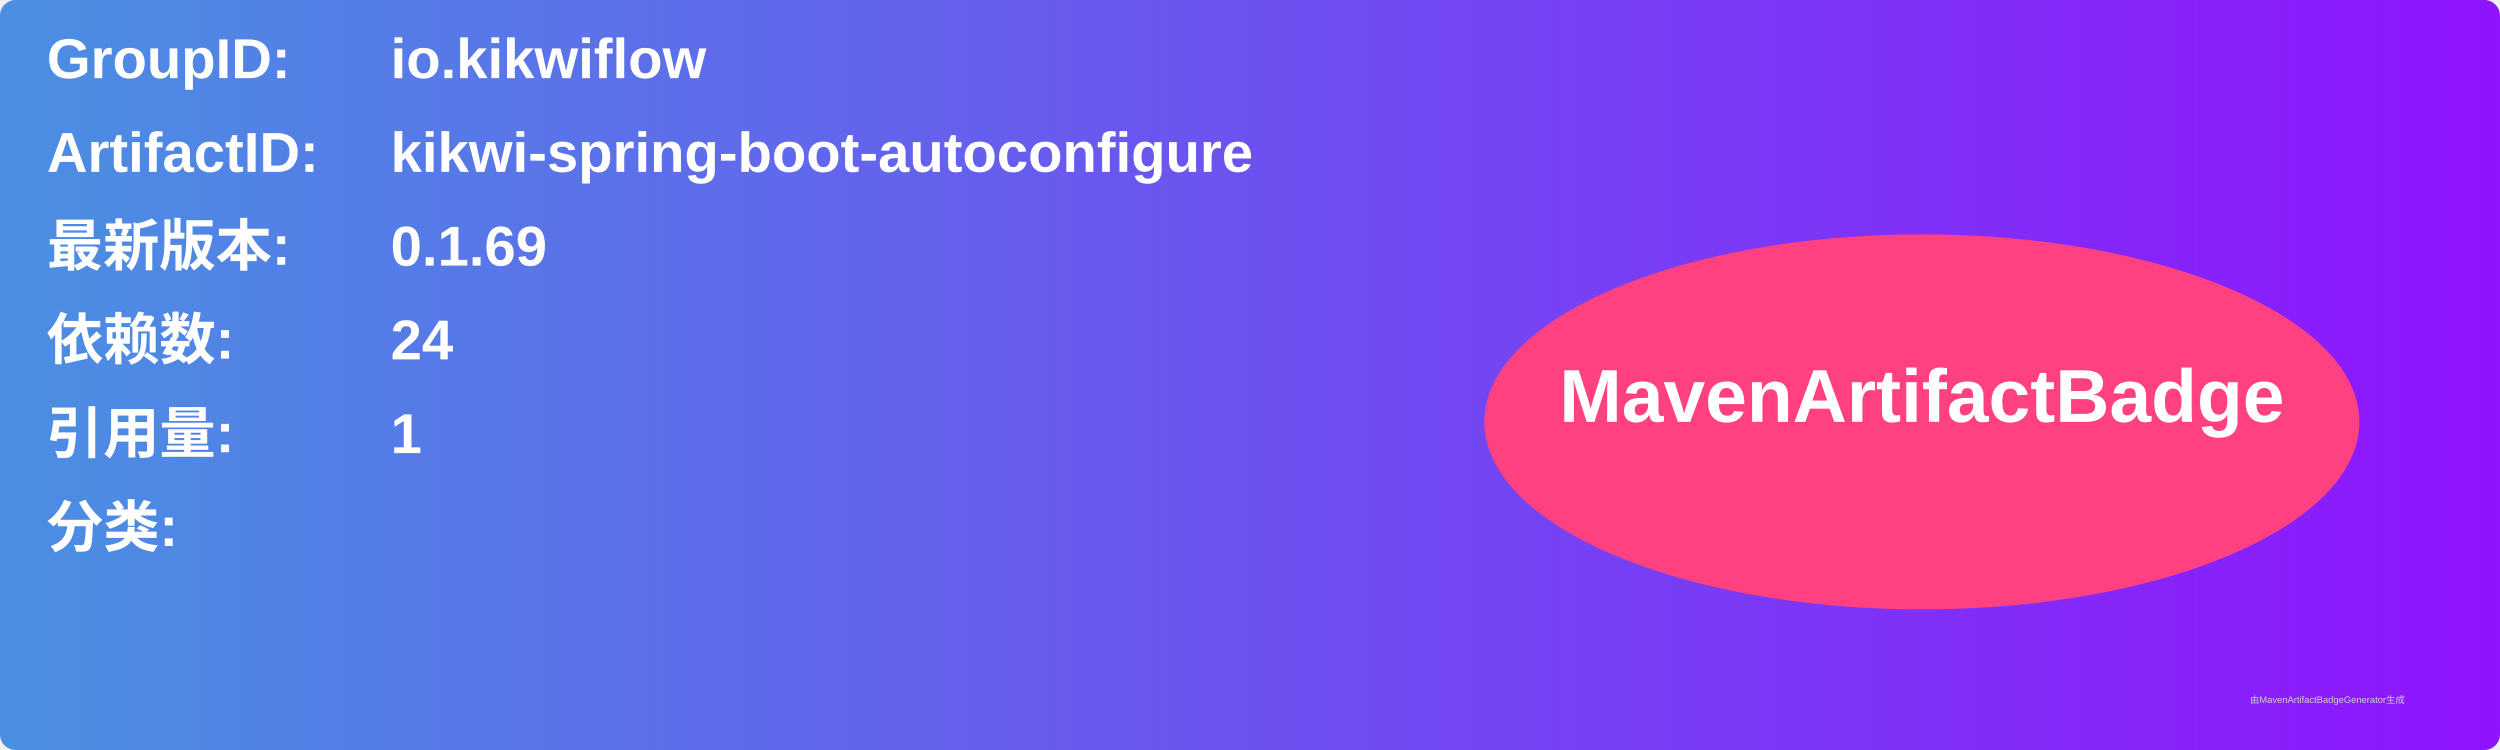
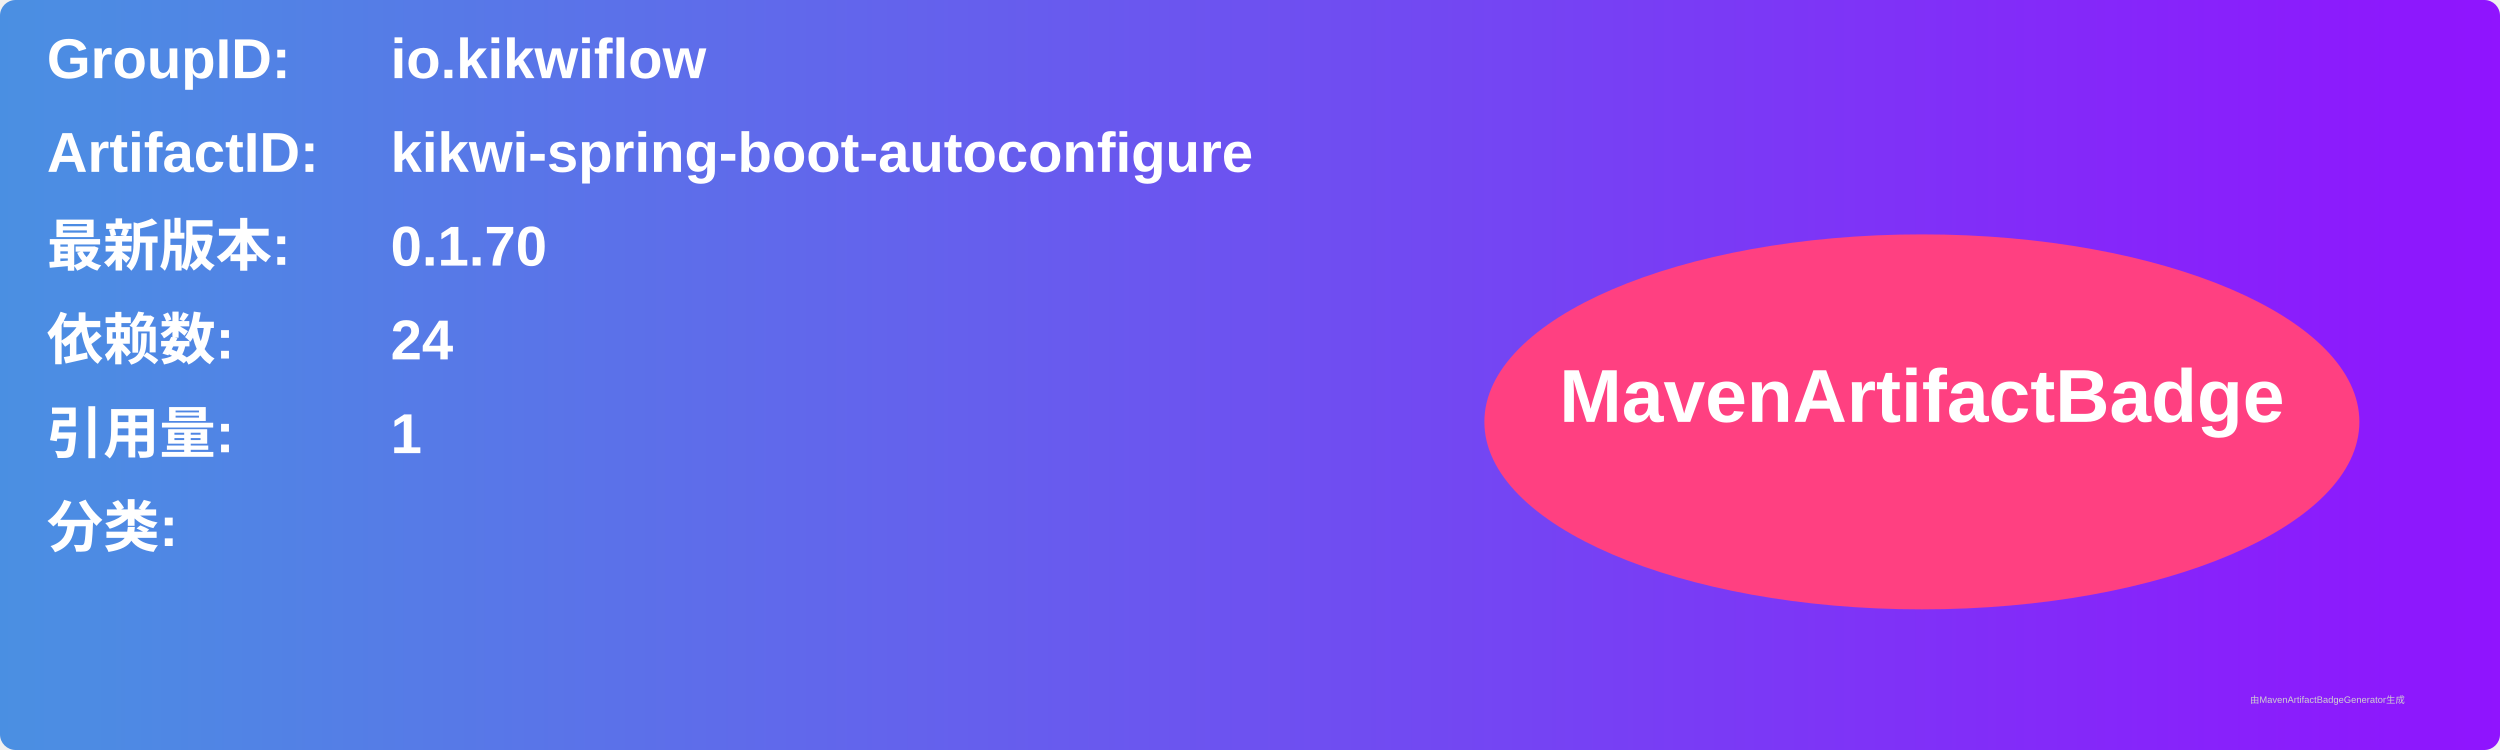
<svg xmlns="http://www.w3.org/2000/svg" width="800" height="240" viewBox="0 0 800 240">
  <linearGradient id="grad" x1="0%" y1="0%" x2="100%" y2="0%">
    <stop offset="0%" stop-color="#4a90e2" />
    <stop offset="100%" stop-color="#9013fe" />
  </linearGradient>
  <rect width="100%" height="100%" rx="5" ry="5" fill="url(#grad)" />
  <g transform="translate(15, 15)">
    <text x="0" y="10" font-family="Arial" font-size="18" fill="white" font-weight="bold" width="260">GroupID:</text>
    <text x="110" y="10" font-family="Arial" font-size="18" fill="white" font-weight="bold" width="460">io.kikwiflow</text>
    <text x="0" y="40" font-family="Arial" font-size="18" fill="white" font-weight="bold" width="260">ArtifactID:</text>
    <text x="110" y="40" font-family="Arial" font-size="18" fill="white" font-weight="bold" width="460">kikwi-spring-boot-autoconfigure</text>
    <text x="0" y="70" font-family="Arial" font-size="18" fill="white" font-weight="bold">最新版本:</text>
    <text x="110" y="70" font-family="Arial" font-size="18" fill="white" font-weight="bold">
-       <tspan font-weight="bold">0.1.69</tspan>
+       <tspan font-weight="bold">0.1.70</tspan>
    </text>
    <text x="0" y="100" font-family="Arial" font-size="18" fill="white" font-weight="bold">依赖数: </text>
    <text x="110" y="100" font-family="Arial" font-size="18" fill="white">
      <tspan font-weight="bold">24</tspan>
    </text>
    <text x="0" y="130" font-family="Arial" font-size="18" fill="white" font-weight="bold">引用量: </text>
    <text x="110" y="130" font-family="Arial" font-size="18" fill="white">
      <tspan font-weight="bold">1</tspan>
    </text>
    <text x="0" y="160" font-family="Arial" font-size="18" fill="white" font-weight="bold">分类:</text>
    <text x="10" y="190" font-family="Arial" font-size="10" fill="white">
      <tspan font-weight="bold" />
    </text>
    <ellipse cx="600" cy="120" rx="140" ry="60" fill="#ff4081" />
    <text x="600" y="120" text-anchor="middle" font-family="Arial" font-size="24" fill="white" font-weight="bold">MavenArtifactBadge</text>
  </g>
  <text x="720" y="225" font-family="Arial" font-size="3" fill="#d0d0d0">由MavenArtifactBadgeGenerator生成</text>
</svg>
